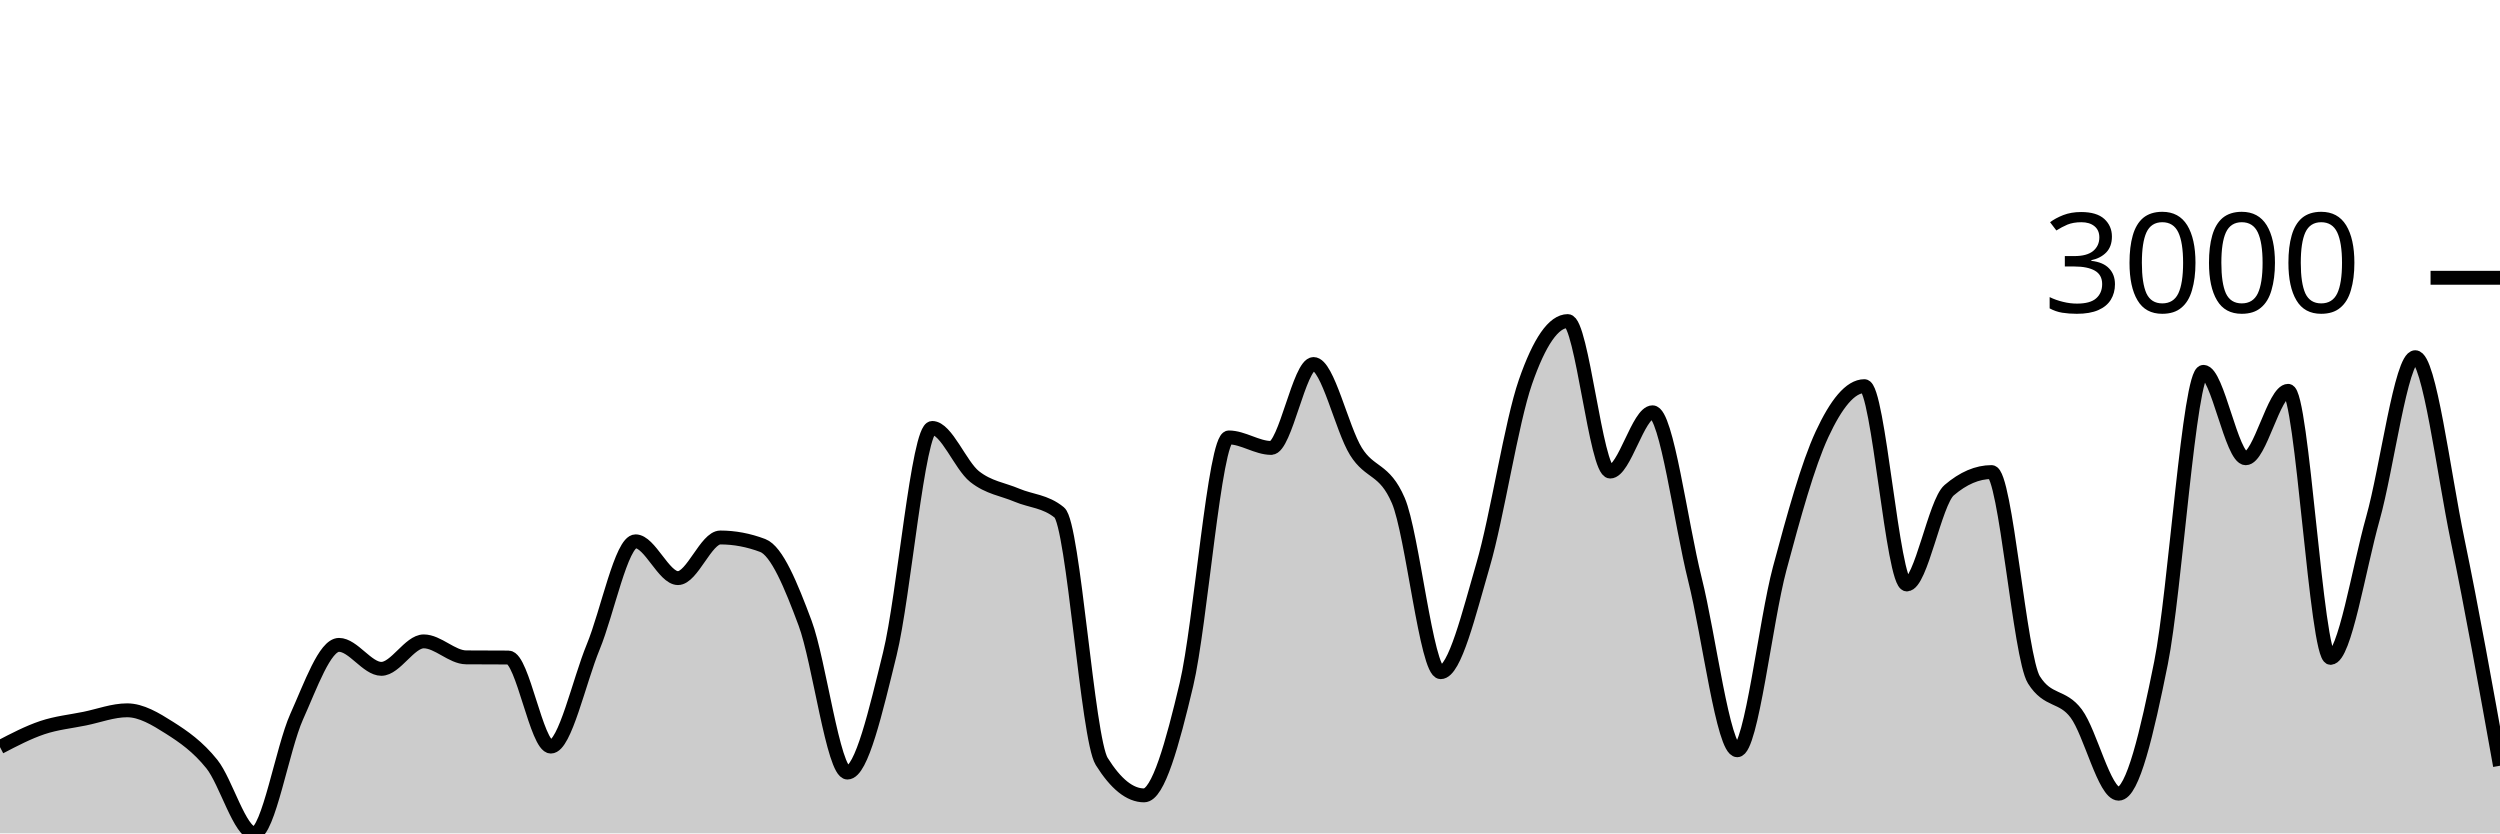
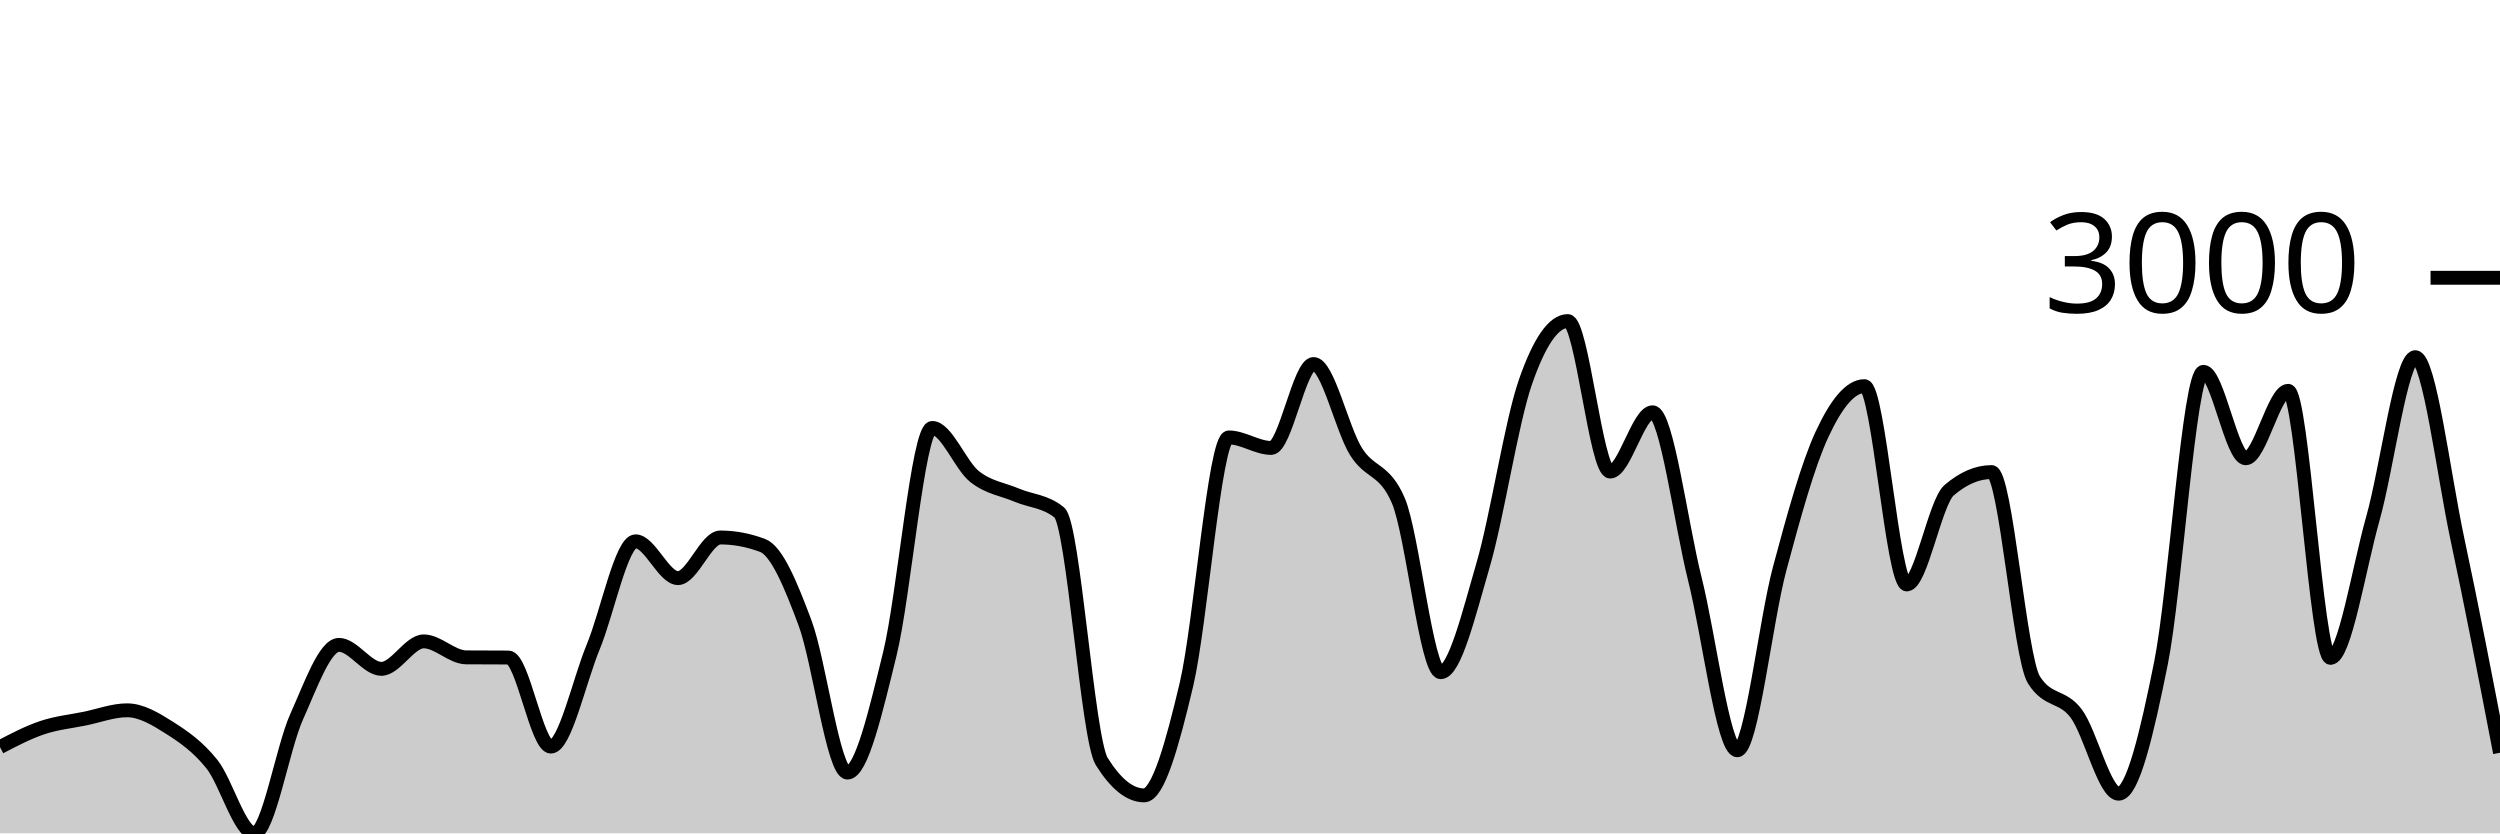
<svg xmlns="http://www.w3.org/2000/svg" viewBox="0 0 180 60">
  <g transform="translate(0,20)">
-     <path class="area" fill="rgba(0, 0, 0, 0.2)" d="M0,33.791C1.017,33.26,2.034,32.73,3.051,32.388C4.068,32.047,5.085,31.949,6.102,31.741C7.119,31.533,8.136,31.142,9.153,31.142C10.169,31.142,11.186,31.755,12.203,32.4C13.22,33.046,14.237,33.747,15.254,35.013C16.271,36.28,17.288,40,18.305,40C19.322,40,20.339,33.871,21.356,31.609C22.373,29.348,23.39,26.431,24.407,26.431C25.424,26.431,26.441,28.157,27.458,28.157C28.475,28.157,29.492,26.179,30.508,26.179C31.525,26.179,32.542,27.322,33.559,27.33C34.576,27.338,35.593,27.334,36.61,27.342C37.627,27.35,38.644,33.755,39.661,33.755C40.678,33.755,41.695,29.038,42.712,26.575C43.729,24.111,44.746,18.975,45.763,18.975C46.78,18.975,47.797,21.624,48.814,21.624C49.831,21.624,50.847,18.699,51.864,18.699C52.881,18.699,53.898,18.891,54.915,19.275C55.932,19.658,56.949,22.136,57.966,24.861C58.983,27.586,60,35.625,61.017,35.625C62.034,35.625,63.051,31.214,64.068,27.078C65.085,22.943,66.102,10.812,67.119,10.812C68.136,10.812,69.153,13.505,70.169,14.312C71.186,15.119,72.203,15.223,73.22,15.655C74.237,16.086,75.254,16.07,76.271,16.901C77.288,17.732,78.305,33.191,79.322,34.822C80.339,36.452,81.356,37.267,82.373,37.267C83.39,37.267,84.407,33.579,85.424,29.284C86.441,24.989,87.458,11.495,88.475,11.495C89.492,11.495,90.508,12.251,91.525,12.251C92.542,12.251,93.559,6.209,94.576,6.209C95.593,6.209,96.61,10.864,97.627,12.502C98.644,14.14,99.661,13.681,100.678,16.038C101.695,18.396,102.712,28.397,103.729,28.397C104.746,28.397,105.763,24.171,106.78,20.689C107.797,17.207,108.814,10.429,109.831,7.504C110.847,4.579,111.864,3.117,112.881,3.117C113.898,3.117,114.915,13.953,115.932,13.953C116.949,13.953,117.966,9.685,118.983,9.685C120,9.685,121.017,17.653,122.034,21.708C123.051,25.764,124.068,34.019,125.085,34.019C126.102,34.019,127.119,24.733,128.136,20.941C129.153,17.149,130.169,13.457,131.186,11.268C132.203,9.078,133.22,7.803,134.237,7.803C135.254,7.803,136.271,22.08,137.288,22.08C138.305,22.08,139.322,16.166,140.339,15.295C141.356,14.424,142.373,13.989,143.39,13.989C144.407,13.989,145.424,27.326,146.441,28.948C147.458,30.57,148.475,30.015,149.492,31.381C150.508,32.748,151.525,37.147,152.542,37.147C153.559,37.147,154.576,32.788,155.593,27.726C156.61,22.663,157.627,6.773,158.644,6.773C159.661,6.773,160.678,12.994,161.695,12.994C162.712,12.994,163.729,8.139,164.746,8.139C165.763,8.139,166.78,27.366,167.797,27.366C168.814,27.366,169.831,20.941,170.847,17.333C171.864,13.725,172.881,5.718,173.898,5.718C174.915,5.718,175.932,13.989,176.949,18.891C177.966,23.794,178.983,29.464,180,35.133L180,40C178.983,40,177.966,40,176.949,40C175.932,40,174.915,40,173.898,40C172.881,40,171.864,40,170.847,40C169.831,40,168.814,40,167.797,40C166.78,40,165.763,40,164.746,40C163.729,40,162.712,40,161.695,40C160.678,40,159.661,40,158.644,40C157.627,40,156.61,40,155.593,40C154.576,40,153.559,40,152.542,40C151.525,40,150.508,40,149.492,40C148.475,40,147.458,40,146.441,40C145.424,40,144.407,40,143.39,40C142.373,40,141.356,40,140.339,40C139.322,40,138.305,40,137.288,40C136.271,40,135.254,40,134.237,40C133.22,40,132.203,40,131.186,40C130.169,40,129.153,40,128.136,40C127.119,40,126.102,40,125.085,40C124.068,40,123.051,40,122.034,40C121.017,40,120,40,118.983,40C117.966,40,116.949,40,115.932,40C114.915,40,113.898,40,112.881,40C111.864,40,110.847,40,109.831,40C108.814,40,107.797,40,106.78,40C105.763,40,104.746,40,103.729,40C102.712,40,101.695,40,100.678,40C99.661,40,98.644,40,97.627,40C96.61,40,95.593,40,94.576,40C93.559,40,92.542,40,91.525,40C90.508,40,89.492,40,88.475,40C87.458,40,86.441,40,85.424,40C84.407,40,83.39,40,82.373,40C81.356,40,80.339,40,79.322,40C78.305,40,77.288,40,76.271,40C75.254,40,74.237,40,73.22,40C72.203,40,71.186,40,70.169,40C69.153,40,68.136,40,67.119,40C66.102,40,65.085,40,64.068,40C63.051,40,62.034,40,61.017,40C60,40,58.983,40,57.966,40C56.949,40,55.932,40,54.915,40C53.898,40,52.881,40,51.864,40C50.847,40,49.831,40,48.814,40C47.797,40,46.78,40,45.763,40C44.746,40,43.729,40,42.712,40C41.695,40,40.678,40,39.661,40C38.644,40,37.627,40,36.61,40C35.593,40,34.576,40,33.559,40C32.542,40,31.525,40,30.508,40C29.492,40,28.475,40,27.458,40C26.441,40,25.424,40,24.407,40C23.39,40,22.373,40,21.356,40C20.339,40,19.322,40,18.305,40C17.288,40,16.271,40,15.254,40C14.237,40,13.22,40,12.203,40C11.186,40,10.169,40,9.153,40C8.136,40,7.119,40,6.102,40C5.085,40,4.068,40,3.051,40C2.034,40,1.017,40,0,40Z" />
-     <path class="line" stroke="black" fill="none" d="M0,33.791C1.017,33.26,2.034,32.73,3.051,32.388C4.068,32.047,5.085,31.949,6.102,31.741C7.119,31.533,8.136,31.142,9.153,31.142C10.169,31.142,11.186,31.755,12.203,32.4C13.22,33.046,14.237,33.747,15.254,35.013C16.271,36.28,17.288,40,18.305,40C19.322,40,20.339,33.871,21.356,31.609C22.373,29.348,23.39,26.431,24.407,26.431C25.424,26.431,26.441,28.157,27.458,28.157C28.475,28.157,29.492,26.179,30.508,26.179C31.525,26.179,32.542,27.322,33.559,27.33C34.576,27.338,35.593,27.334,36.61,27.342C37.627,27.35,38.644,33.755,39.661,33.755C40.678,33.755,41.695,29.038,42.712,26.575C43.729,24.111,44.746,18.975,45.763,18.975C46.78,18.975,47.797,21.624,48.814,21.624C49.831,21.624,50.847,18.699,51.864,18.699C52.881,18.699,53.898,18.891,54.915,19.275C55.932,19.658,56.949,22.136,57.966,24.861C58.983,27.586,60,35.625,61.017,35.625C62.034,35.625,63.051,31.214,64.068,27.078C65.085,22.943,66.102,10.812,67.119,10.812C68.136,10.812,69.153,13.505,70.169,14.312C71.186,15.119,72.203,15.223,73.22,15.655C74.237,16.086,75.254,16.07,76.271,16.901C77.288,17.732,78.305,33.191,79.322,34.822C80.339,36.452,81.356,37.267,82.373,37.267C83.39,37.267,84.407,33.579,85.424,29.284C86.441,24.989,87.458,11.495,88.475,11.495C89.492,11.495,90.508,12.251,91.525,12.251C92.542,12.251,93.559,6.209,94.576,6.209C95.593,6.209,96.61,10.864,97.627,12.502C98.644,14.14,99.661,13.681,100.678,16.038C101.695,18.396,102.712,28.397,103.729,28.397C104.746,28.397,105.763,24.171,106.78,20.689C107.797,17.207,108.814,10.429,109.831,7.504C110.847,4.579,111.864,3.117,112.881,3.117C113.898,3.117,114.915,13.953,115.932,13.953C116.949,13.953,117.966,9.685,118.983,9.685C120,9.685,121.017,17.653,122.034,21.708C123.051,25.764,124.068,34.019,125.085,34.019C126.102,34.019,127.119,24.733,128.136,20.941C129.153,17.149,130.169,13.457,131.186,11.268C132.203,9.078,133.22,7.803,134.237,7.803C135.254,7.803,136.271,22.08,137.288,22.08C138.305,22.08,139.322,16.166,140.339,15.295C141.356,14.424,142.373,13.989,143.39,13.989C144.407,13.989,145.424,27.326,146.441,28.948C147.458,30.57,148.475,30.015,149.492,31.381C150.508,32.748,151.525,37.147,152.542,37.147C153.559,37.147,154.576,32.788,155.593,27.726C156.61,22.663,157.627,6.773,158.644,6.773C159.661,6.773,160.678,12.994,161.695,12.994C162.712,12.994,163.729,8.139,164.746,8.139C165.763,8.139,166.78,27.366,167.797,27.366C168.814,27.366,169.831,20.941,170.847,17.333C171.864,13.725,172.881,5.718,173.898,5.718C174.915,5.718,175.932,13.989,176.949,18.891C177.966,23.794,178.983,29.464,180,35.133" />
+     <path class="area" fill="rgba(0, 0, 0, 0.2)" d="M0,33.791C1.017,33.26,2.034,32.73,3.051,32.388C4.068,32.047,5.085,31.949,6.102,31.741C7.119,31.533,8.136,31.142,9.153,31.142C10.169,31.142,11.186,31.755,12.203,32.4C13.22,33.046,14.237,33.747,15.254,35.013C16.271,36.28,17.288,40,18.305,40C19.322,40,20.339,33.871,21.356,31.609C22.373,29.348,23.39,26.431,24.407,26.431C25.424,26.431,26.441,28.157,27.458,28.157C28.475,28.157,29.492,26.179,30.508,26.179C31.525,26.179,32.542,27.322,33.559,27.33C34.576,27.338,35.593,27.334,36.61,27.342C37.627,27.35,38.644,33.755,39.661,33.755C40.678,33.755,41.695,29.038,42.712,26.575C43.729,24.111,44.746,18.975,45.763,18.975C46.78,18.975,47.797,21.624,48.814,21.624C49.831,21.624,50.847,18.699,51.864,18.699C52.881,18.699,53.898,18.891,54.915,19.275C55.932,19.658,56.949,22.136,57.966,24.861C58.983,27.586,60,35.625,61.017,35.625C62.034,35.625,63.051,31.214,64.068,27.078C65.085,22.943,66.102,10.812,67.119,10.812C68.136,10.812,69.153,13.505,70.169,14.312C71.186,15.119,72.203,15.223,73.22,15.655C74.237,16.086,75.254,16.07,76.271,16.901C77.288,17.732,78.305,33.191,79.322,34.822C80.339,36.452,81.356,37.267,82.373,37.267C83.39,37.267,84.407,33.579,85.424,29.284C86.441,24.989,87.458,11.495,88.475,11.495C89.492,11.495,90.508,12.251,91.525,12.251C92.542,12.251,93.559,6.209,94.576,6.209C95.593,6.209,96.61,10.864,97.627,12.502C98.644,14.14,99.661,13.681,100.678,16.038C101.695,18.396,102.712,28.397,103.729,28.397C104.746,28.397,105.763,24.171,106.78,20.689C107.797,17.207,108.814,10.429,109.831,7.504C110.847,4.579,111.864,3.117,112.881,3.117C113.898,3.117,114.915,13.953,115.932,13.953C116.949,13.953,117.966,9.685,118.983,9.685C120,9.685,121.017,17.653,122.034,21.708C123.051,25.764,124.068,34.019,125.085,34.019C126.102,34.019,127.119,24.733,128.136,20.941C129.153,17.149,130.169,13.457,131.186,11.268C132.203,9.078,133.22,7.803,134.237,7.803C135.254,7.803,136.271,22.08,137.288,22.08C138.305,22.08,139.322,16.166,140.339,15.295C141.356,14.424,142.373,13.989,143.39,13.989C144.407,13.989,145.424,27.326,146.441,28.948C147.458,30.57,148.475,30.015,149.492,31.381C150.508,32.748,151.525,37.147,152.542,37.147C153.559,37.147,154.576,32.788,155.593,27.726C156.61,22.663,157.627,6.773,158.644,6.773C159.661,6.773,160.678,12.994,161.695,12.994C162.712,12.994,163.729,8.139,164.746,8.139C165.763,8.139,166.78,27.366,167.797,27.366C168.814,27.366,169.831,20.941,170.847,17.333C171.864,13.725,172.881,5.718,173.898,5.718C174.915,5.718,175.932,14.144,176.949,18.891C177.966,23.638,178.983,28.918,180,34.198L180,40C178.983,40,177.966,40,176.949,40C175.932,40,174.915,40,173.898,40C172.881,40,171.864,40,170.847,40C169.831,40,168.814,40,167.797,40C166.78,40,165.763,40,164.746,40C163.729,40,162.712,40,161.695,40C160.678,40,159.661,40,158.644,40C157.627,40,156.61,40,155.593,40C154.576,40,153.559,40,152.542,40C151.525,40,150.508,40,149.492,40C148.475,40,147.458,40,146.441,40C145.424,40,144.407,40,143.39,40C142.373,40,141.356,40,140.339,40C139.322,40,138.305,40,137.288,40C136.271,40,135.254,40,134.237,40C133.22,40,132.203,40,131.186,40C130.169,40,129.153,40,128.136,40C127.119,40,126.102,40,125.085,40C124.068,40,123.051,40,122.034,40C121.017,40,120,40,118.983,40C117.966,40,116.949,40,115.932,40C114.915,40,113.898,40,112.881,40C111.864,40,110.847,40,109.831,40C108.814,40,107.797,40,106.78,40C105.763,40,104.746,40,103.729,40C102.712,40,101.695,40,100.678,40C99.661,40,98.644,40,97.627,40C96.61,40,95.593,40,94.576,40C93.559,40,92.542,40,91.525,40C90.508,40,89.492,40,88.475,40C87.458,40,86.441,40,85.424,40C84.407,40,83.39,40,82.373,40C81.356,40,80.339,40,79.322,40C78.305,40,77.288,40,76.271,40C75.254,40,74.237,40,73.22,40C72.203,40,71.186,40,70.169,40C69.153,40,68.136,40,67.119,40C66.102,40,65.085,40,64.068,40C63.051,40,62.034,40,61.017,40C60,40,58.983,40,57.966,40C56.949,40,55.932,40,54.915,40C53.898,40,52.881,40,51.864,40C50.847,40,49.831,40,48.814,40C47.797,40,46.78,40,45.763,40C44.746,40,43.729,40,42.712,40C41.695,40,40.678,40,39.661,40C38.644,40,37.627,40,36.61,40C35.593,40,34.576,40,33.559,40C32.542,40,31.525,40,30.508,40C29.492,40,28.475,40,27.458,40C26.441,40,25.424,40,24.407,40C23.39,40,22.373,40,21.356,40C20.339,40,19.322,40,18.305,40C17.288,40,16.271,40,15.254,40C14.237,40,13.22,40,12.203,40C11.186,40,10.169,40,9.153,40C8.136,40,7.119,40,6.102,40C5.085,40,4.068,40,3.051,40C2.034,40,1.017,40,0,40Z" />
+     <path class="line" stroke="black" fill="none" d="M0,33.791C1.017,33.26,2.034,32.73,3.051,32.388C4.068,32.047,5.085,31.949,6.102,31.741C7.119,31.533,8.136,31.142,9.153,31.142C10.169,31.142,11.186,31.755,12.203,32.4C13.22,33.046,14.237,33.747,15.254,35.013C16.271,36.28,17.288,40,18.305,40C19.322,40,20.339,33.871,21.356,31.609C22.373,29.348,23.39,26.431,24.407,26.431C25.424,26.431,26.441,28.157,27.458,28.157C28.475,28.157,29.492,26.179,30.508,26.179C31.525,26.179,32.542,27.322,33.559,27.33C34.576,27.338,35.593,27.334,36.61,27.342C37.627,27.35,38.644,33.755,39.661,33.755C40.678,33.755,41.695,29.038,42.712,26.575C43.729,24.111,44.746,18.975,45.763,18.975C46.78,18.975,47.797,21.624,48.814,21.624C49.831,21.624,50.847,18.699,51.864,18.699C52.881,18.699,53.898,18.891,54.915,19.275C55.932,19.658,56.949,22.136,57.966,24.861C58.983,27.586,60,35.625,61.017,35.625C62.034,35.625,63.051,31.214,64.068,27.078C65.085,22.943,66.102,10.812,67.119,10.812C68.136,10.812,69.153,13.505,70.169,14.312C71.186,15.119,72.203,15.223,73.22,15.655C74.237,16.086,75.254,16.07,76.271,16.901C77.288,17.732,78.305,33.191,79.322,34.822C80.339,36.452,81.356,37.267,82.373,37.267C83.39,37.267,84.407,33.579,85.424,29.284C86.441,24.989,87.458,11.495,88.475,11.495C89.492,11.495,90.508,12.251,91.525,12.251C92.542,12.251,93.559,6.209,94.576,6.209C95.593,6.209,96.61,10.864,97.627,12.502C98.644,14.14,99.661,13.681,100.678,16.038C101.695,18.396,102.712,28.397,103.729,28.397C104.746,28.397,105.763,24.171,106.78,20.689C107.797,17.207,108.814,10.429,109.831,7.504C110.847,4.579,111.864,3.117,112.881,3.117C113.898,3.117,114.915,13.953,115.932,13.953C116.949,13.953,117.966,9.685,118.983,9.685C120,9.685,121.017,17.653,122.034,21.708C123.051,25.764,124.068,34.019,125.085,34.019C126.102,34.019,127.119,24.733,128.136,20.941C129.153,17.149,130.169,13.457,131.186,11.268C132.203,9.078,133.22,7.803,134.237,7.803C135.254,7.803,136.271,22.08,137.288,22.08C138.305,22.08,139.322,16.166,140.339,15.295C141.356,14.424,142.373,13.989,143.39,13.989C144.407,13.989,145.424,27.326,146.441,28.948C147.458,30.57,148.475,30.015,149.492,31.381C150.508,32.748,151.525,37.147,152.542,37.147C153.559,37.147,154.576,32.788,155.593,27.726C156.61,22.663,157.627,6.773,158.644,6.773C159.661,6.773,160.678,12.994,161.695,12.994C162.712,12.994,163.729,8.139,164.746,8.139C165.763,8.139,166.78,27.366,167.797,27.366C168.814,27.366,169.831,20.941,170.847,17.333C171.864,13.725,172.881,5.718,173.898,5.718C174.915,5.718,175.932,14.144,176.949,18.891C177.966,23.638,178.983,28.918,180,34.198" />
    <path class="axis-ceiling" stroke-width="1" stroke="black" fill="none" d="M175,0L180,0" />
    <text class="axis-ceiling-label" font-family="sans-serif" text-anchor="end" font-size="10px" x="170" y="2.5">3000</text>
  </g>
</svg>
